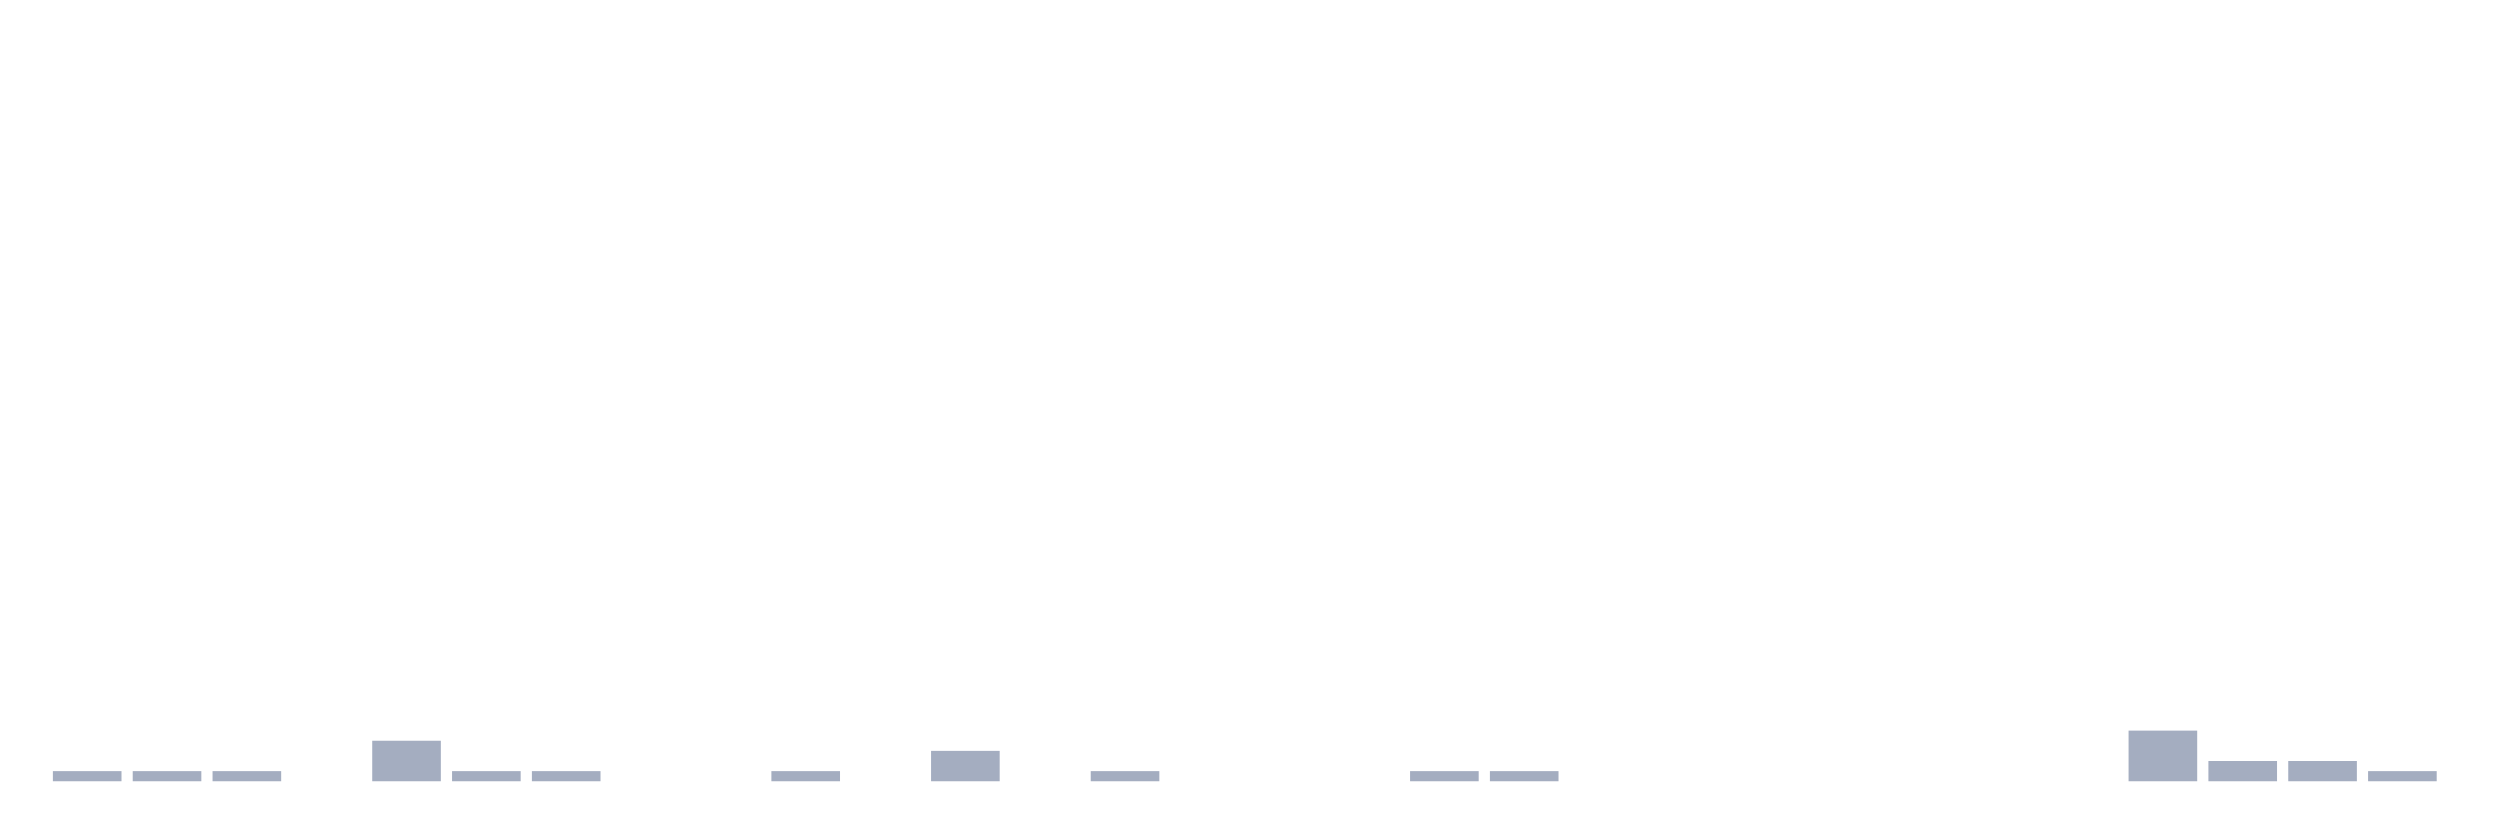
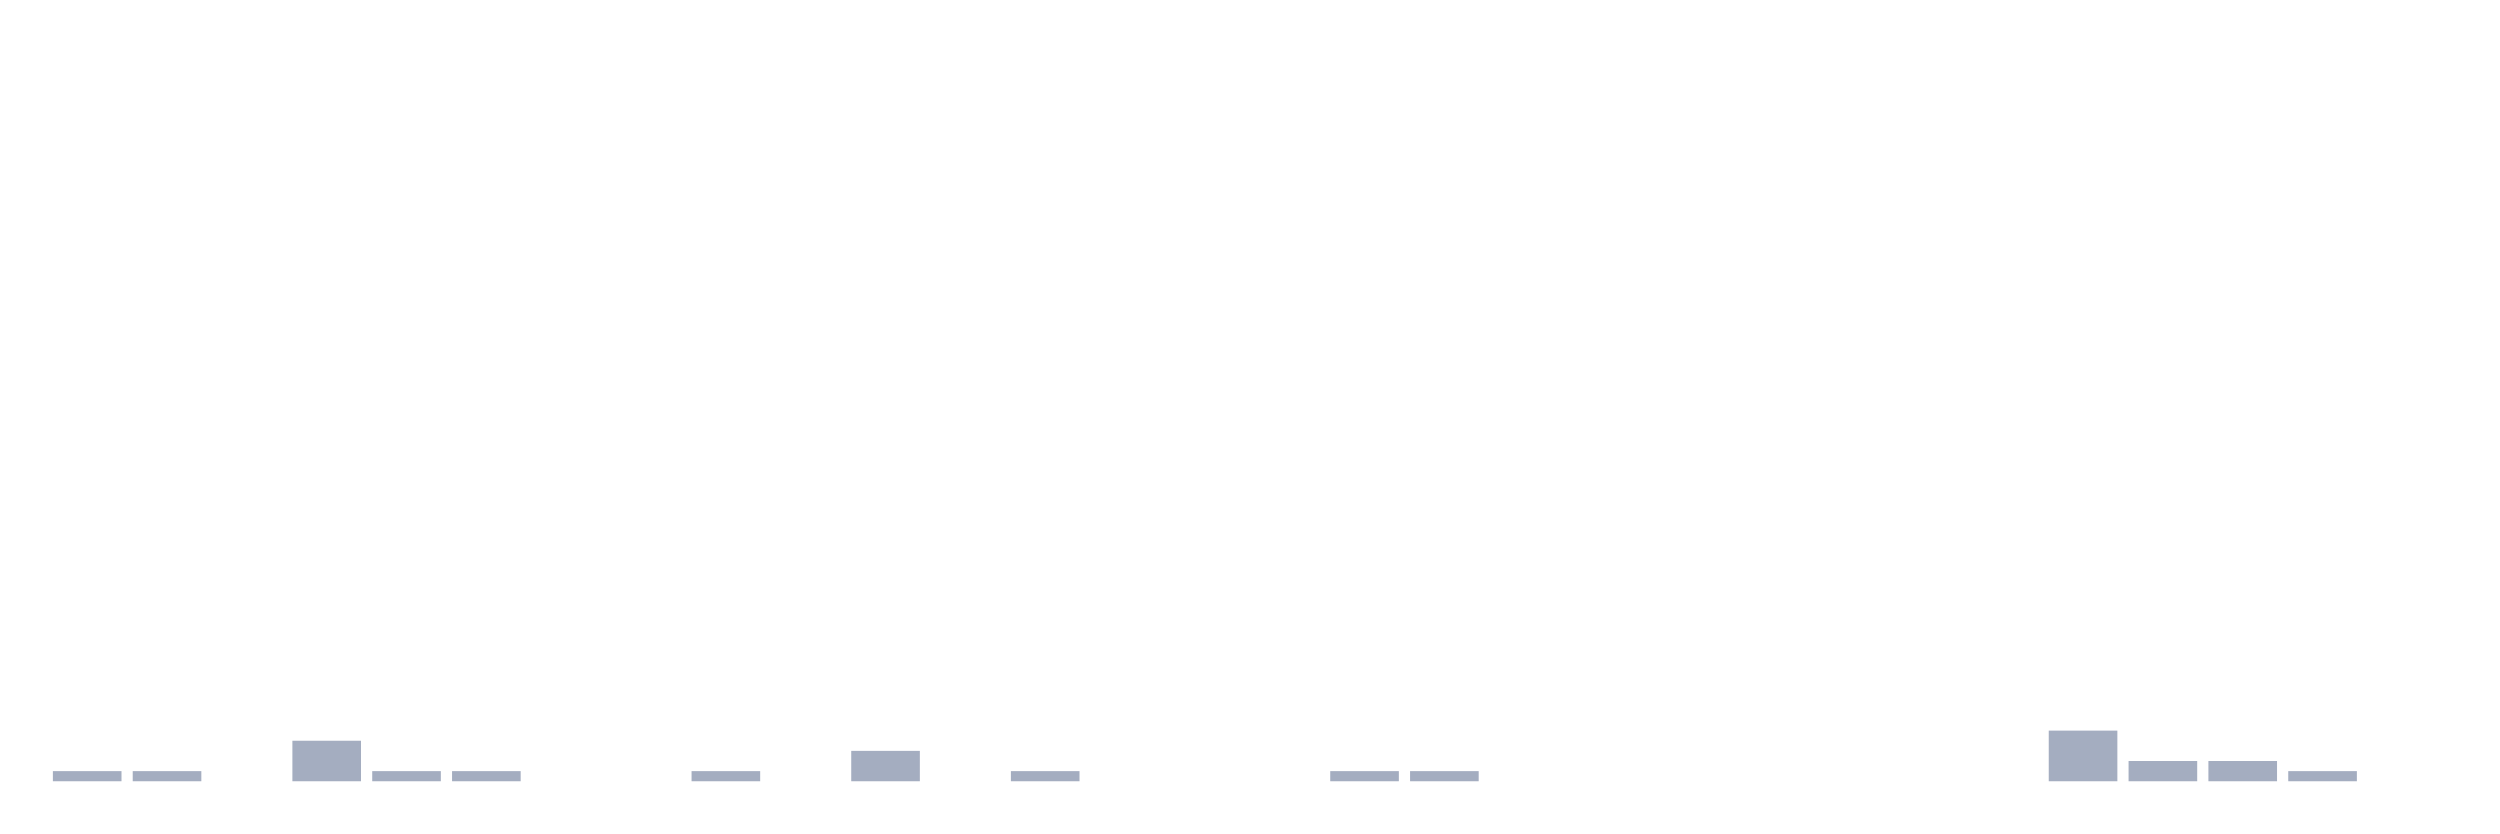
<svg xmlns="http://www.w3.org/2000/svg" viewBox="0 0 480 160">
  <g transform="translate(10,10)">
    <rect class="bar" x="0.153" width="13.175" y="138.056" height="1.944" fill="rgb(164,173,192)" />
    <rect class="bar" x="15.482" width="13.175" y="138.056" height="1.944" fill="rgb(164,173,192)" />
-     <rect class="bar" x="30.81" width="13.175" y="138.056" height="1.944" fill="rgb(164,173,192)" />
-     <rect class="bar" x="46.138" width="13.175" y="140" height="0" fill="rgb(164,173,192)" />
-     <rect class="bar" x="61.466" width="13.175" y="132.222" height="7.778" fill="rgb(164,173,192)" />
+     <rect class="bar" x="30.81" width="13.175" y="140" height="0" fill="rgb(164,173,192)" />
+     <rect class="bar" x="46.138" width="13.175" y="132.222" height="7.778" fill="rgb(164,173,192)" />
+     <rect class="bar" x="61.466" width="13.175" y="138.056" height="1.944" fill="rgb(164,173,192)" />
    <rect class="bar" x="76.794" width="13.175" y="138.056" height="1.944" fill="rgb(164,173,192)" />
-     <rect class="bar" x="92.123" width="13.175" y="138.056" height="1.944" fill="rgb(164,173,192)" />
+     <rect class="bar" x="92.123" width="13.175" y="140" height="0" fill="rgb(164,173,192)" />
    <rect class="bar" x="107.451" width="13.175" y="140" height="0" fill="rgb(164,173,192)" />
-     <rect class="bar" x="122.779" width="13.175" y="140" height="0" fill="rgb(164,173,192)" />
-     <rect class="bar" x="138.107" width="13.175" y="138.056" height="1.944" fill="rgb(164,173,192)" />
-     <rect class="bar" x="153.436" width="13.175" y="140" height="0" fill="rgb(164,173,192)" />
-     <rect class="bar" x="168.764" width="13.175" y="134.167" height="5.833" fill="rgb(164,173,192)" />
-     <rect class="bar" x="184.092" width="13.175" y="140" height="0" fill="rgb(164,173,192)" />
-     <rect class="bar" x="199.42" width="13.175" y="138.056" height="1.944" fill="rgb(164,173,192)" />
+     <rect class="bar" x="122.779" width="13.175" y="138.056" height="1.944" fill="rgb(164,173,192)" />
+     <rect class="bar" x="138.107" width="13.175" y="140" height="0" fill="rgb(164,173,192)" />
+     <rect class="bar" x="153.436" width="13.175" y="134.167" height="5.833" fill="rgb(164,173,192)" />
+     <rect class="bar" x="168.764" width="13.175" y="140" height="0" fill="rgb(164,173,192)" />
+     <rect class="bar" x="184.092" width="13.175" y="138.056" height="1.944" fill="rgb(164,173,192)" />
+     <rect class="bar" x="199.42" width="13.175" y="140" height="0" fill="rgb(164,173,192)" />
    <rect class="bar" x="214.748" width="13.175" y="140" height="0" fill="rgb(164,173,192)" />
    <rect class="bar" x="230.077" width="13.175" y="140" height="0" fill="rgb(164,173,192)" />
-     <rect class="bar" x="245.405" width="13.175" y="140" height="0" fill="rgb(164,173,192)" />
+     <rect class="bar" x="245.405" width="13.175" y="138.056" height="1.944" fill="rgb(164,173,192)" />
    <rect class="bar" x="260.733" width="13.175" y="138.056" height="1.944" fill="rgb(164,173,192)" />
-     <rect class="bar" x="276.061" width="13.175" y="138.056" height="1.944" fill="rgb(164,173,192)" />
+     <rect class="bar" x="276.061" width="13.175" y="140" height="0" fill="rgb(164,173,192)" />
    <rect class="bar" x="291.39" width="13.175" y="140" height="0" fill="rgb(164,173,192)" />
    <rect class="bar" x="306.718" width="13.175" y="140" height="0" fill="rgb(164,173,192)" />
    <rect class="bar" x="322.046" width="13.175" y="140" height="0" fill="rgb(164,173,192)" />
    <rect class="bar" x="337.374" width="13.175" y="140" height="0" fill="rgb(164,173,192)" />
    <rect class="bar" x="352.702" width="13.175" y="140" height="0" fill="rgb(164,173,192)" />
    <rect class="bar" x="368.031" width="13.175" y="140" height="0" fill="rgb(164,173,192)" />
-     <rect class="bar" x="383.359" width="13.175" y="140" height="0" fill="rgb(164,173,192)" />
-     <rect class="bar" x="398.687" width="13.175" y="130.278" height="9.722" fill="rgb(164,173,192)" />
+     <rect class="bar" x="383.359" width="13.175" y="130.278" height="9.722" fill="rgb(164,173,192)" />
+     <rect class="bar" x="398.687" width="13.175" y="136.111" height="3.889" fill="rgb(164,173,192)" />
    <rect class="bar" x="414.015" width="13.175" y="136.111" height="3.889" fill="rgb(164,173,192)" />
-     <rect class="bar" x="429.344" width="13.175" y="136.111" height="3.889" fill="rgb(164,173,192)" />
-     <rect class="bar" x="444.672" width="13.175" y="138.056" height="1.944" fill="rgb(164,173,192)" />
+     <rect class="bar" x="429.344" width="13.175" y="138.056" height="1.944" fill="rgb(164,173,192)" />
+     <rect class="bar" x="444.672" width="13.175" y="140" height="0" fill="rgb(164,173,192)" />
  </g>
</svg>
